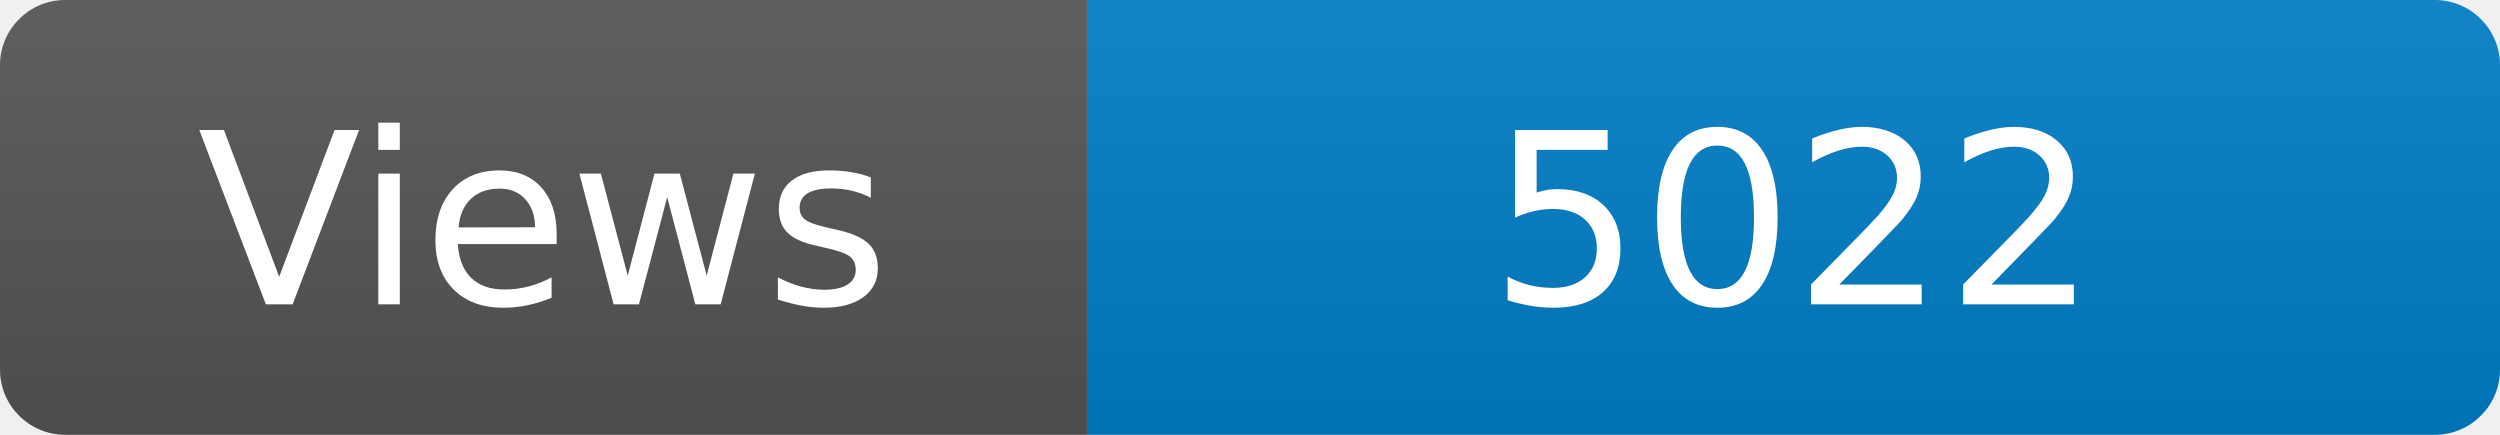
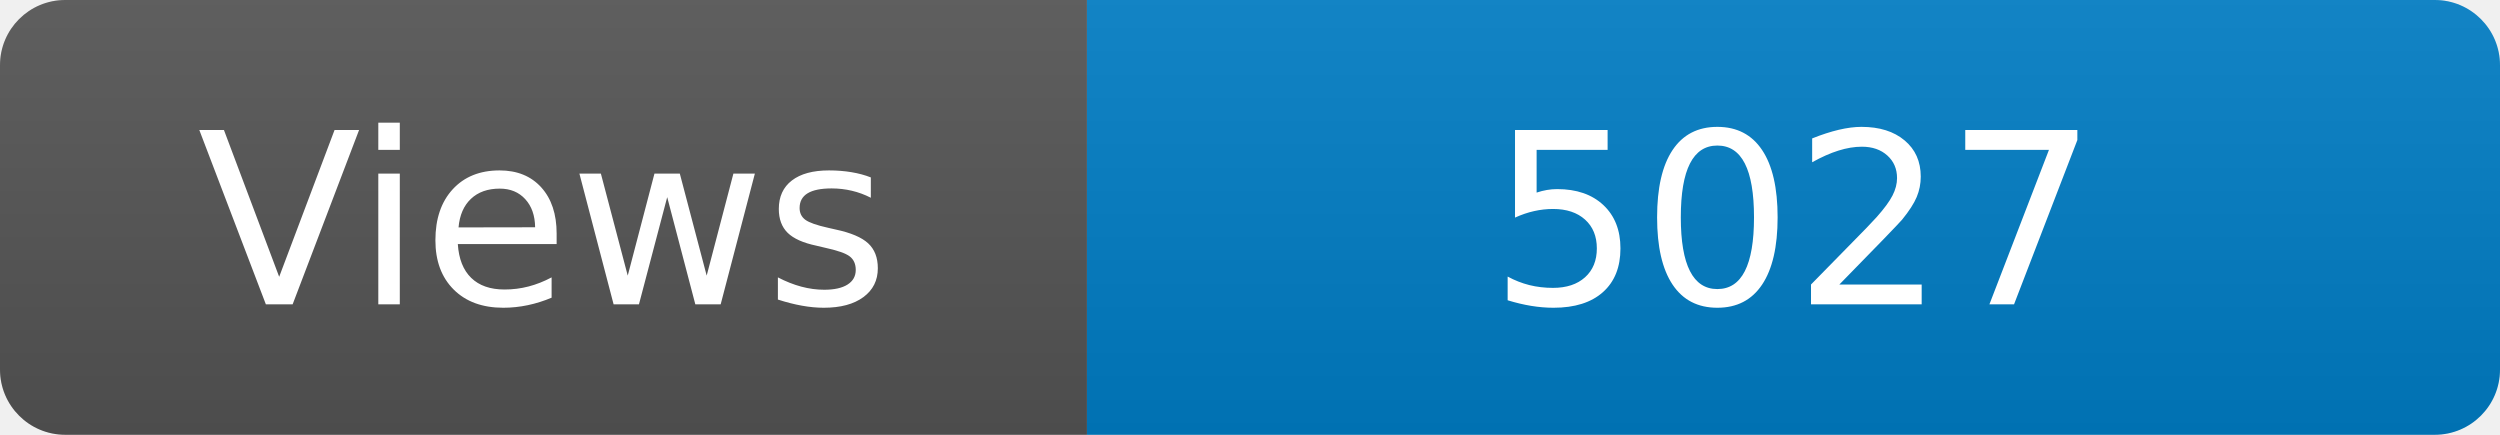
<svg xmlns="http://www.w3.org/2000/svg" width="115" height="20" role="img" aria-label="Maintained?: yes">
  <linearGradient id="s" x2="0" y2="100%">
    <stop offset="0" stop-color="#bbb" stop-opacity=".1" />
    <stop offset="1" stop-opacity=".1" />
  </linearGradient>
  <clipPath id="r">
    <rect width="115" height="20" rx="3" fill="#fff" />
  </clipPath>
  <g clip-path="url(#r)">
    <rect width="50" height="20" fill="#555" />
    <rect x="50" width="160" height="20" fill="#007ec6" />
    <rect width="115" height="20" fill="url(#s)" />
  </g>
  <g fill="#fff" text-anchor="middle" font-family="Verdana,Geneva,DejaVu Sans,sans-serif" font-size="110">
    <text x="250" y="140" transform="scale(.1)" fill="#fff">Views</text>
-     <text x="825" y="140" transform="scale(.1)" fill="#fff">5022</text>
+     <text x="825" y="140" transform="scale(.1)" fill="#fff">5027</text>
  </g>
</svg>
